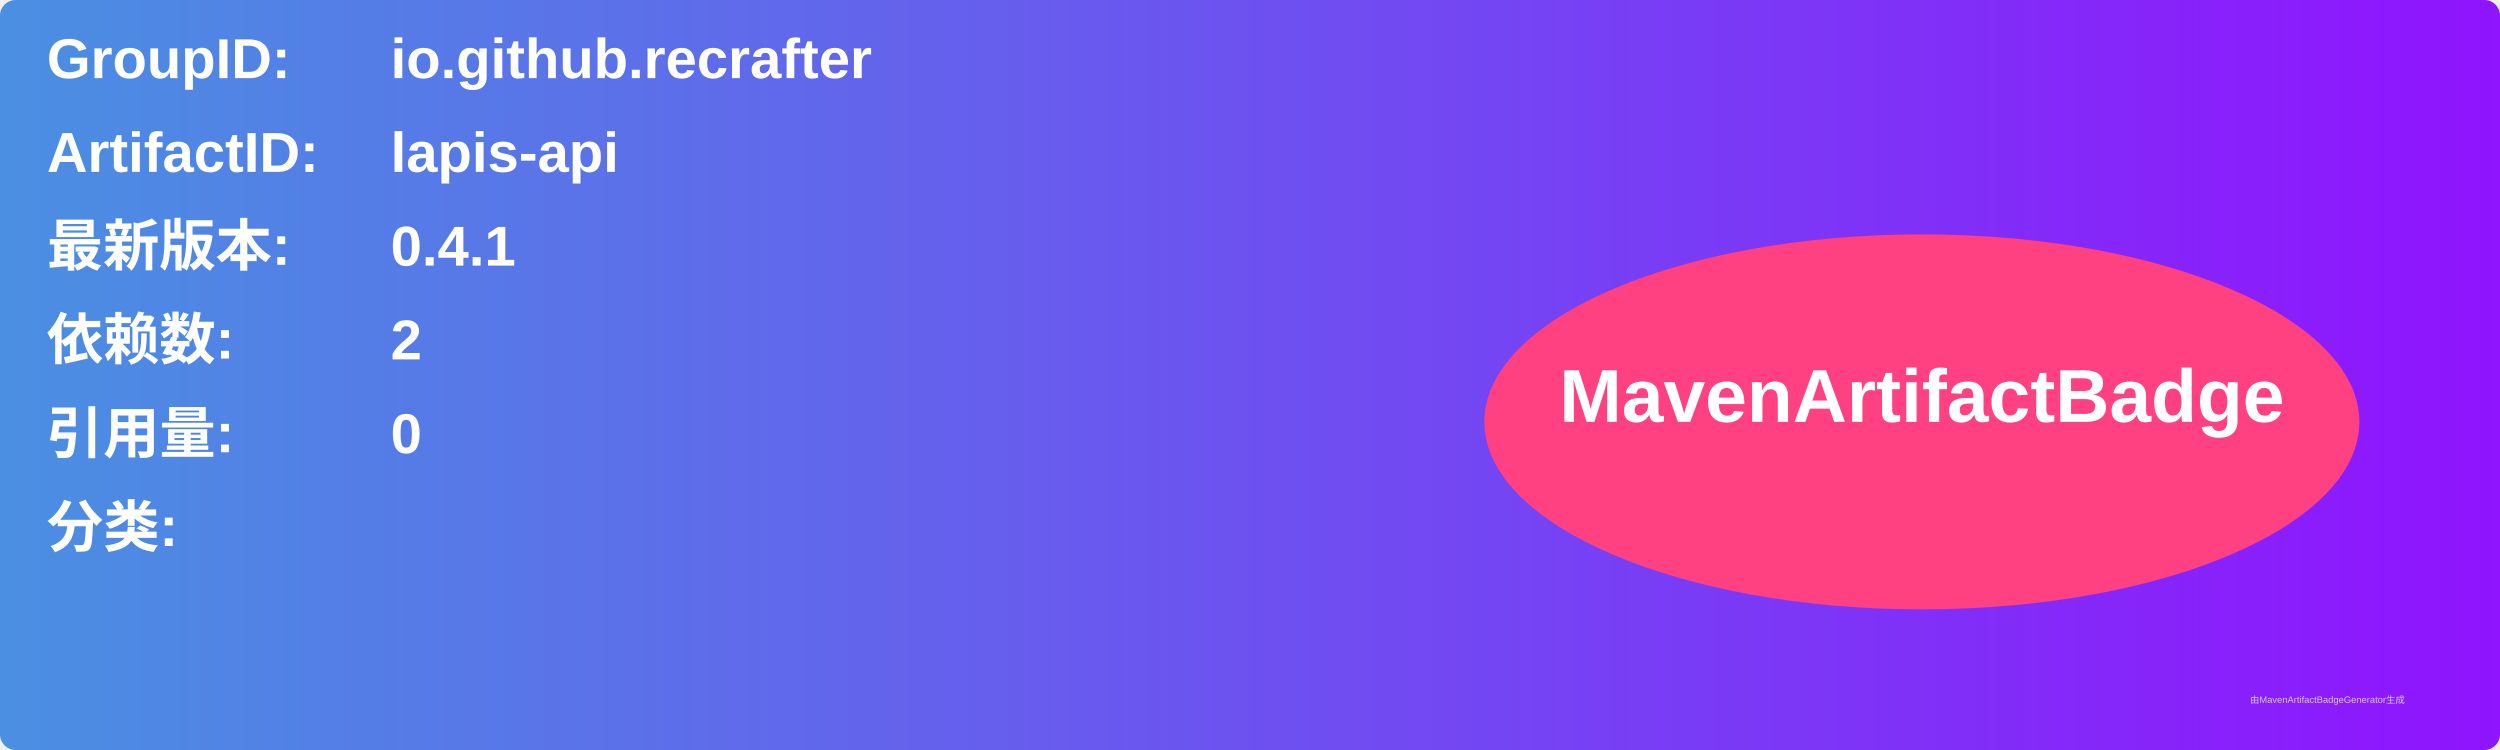
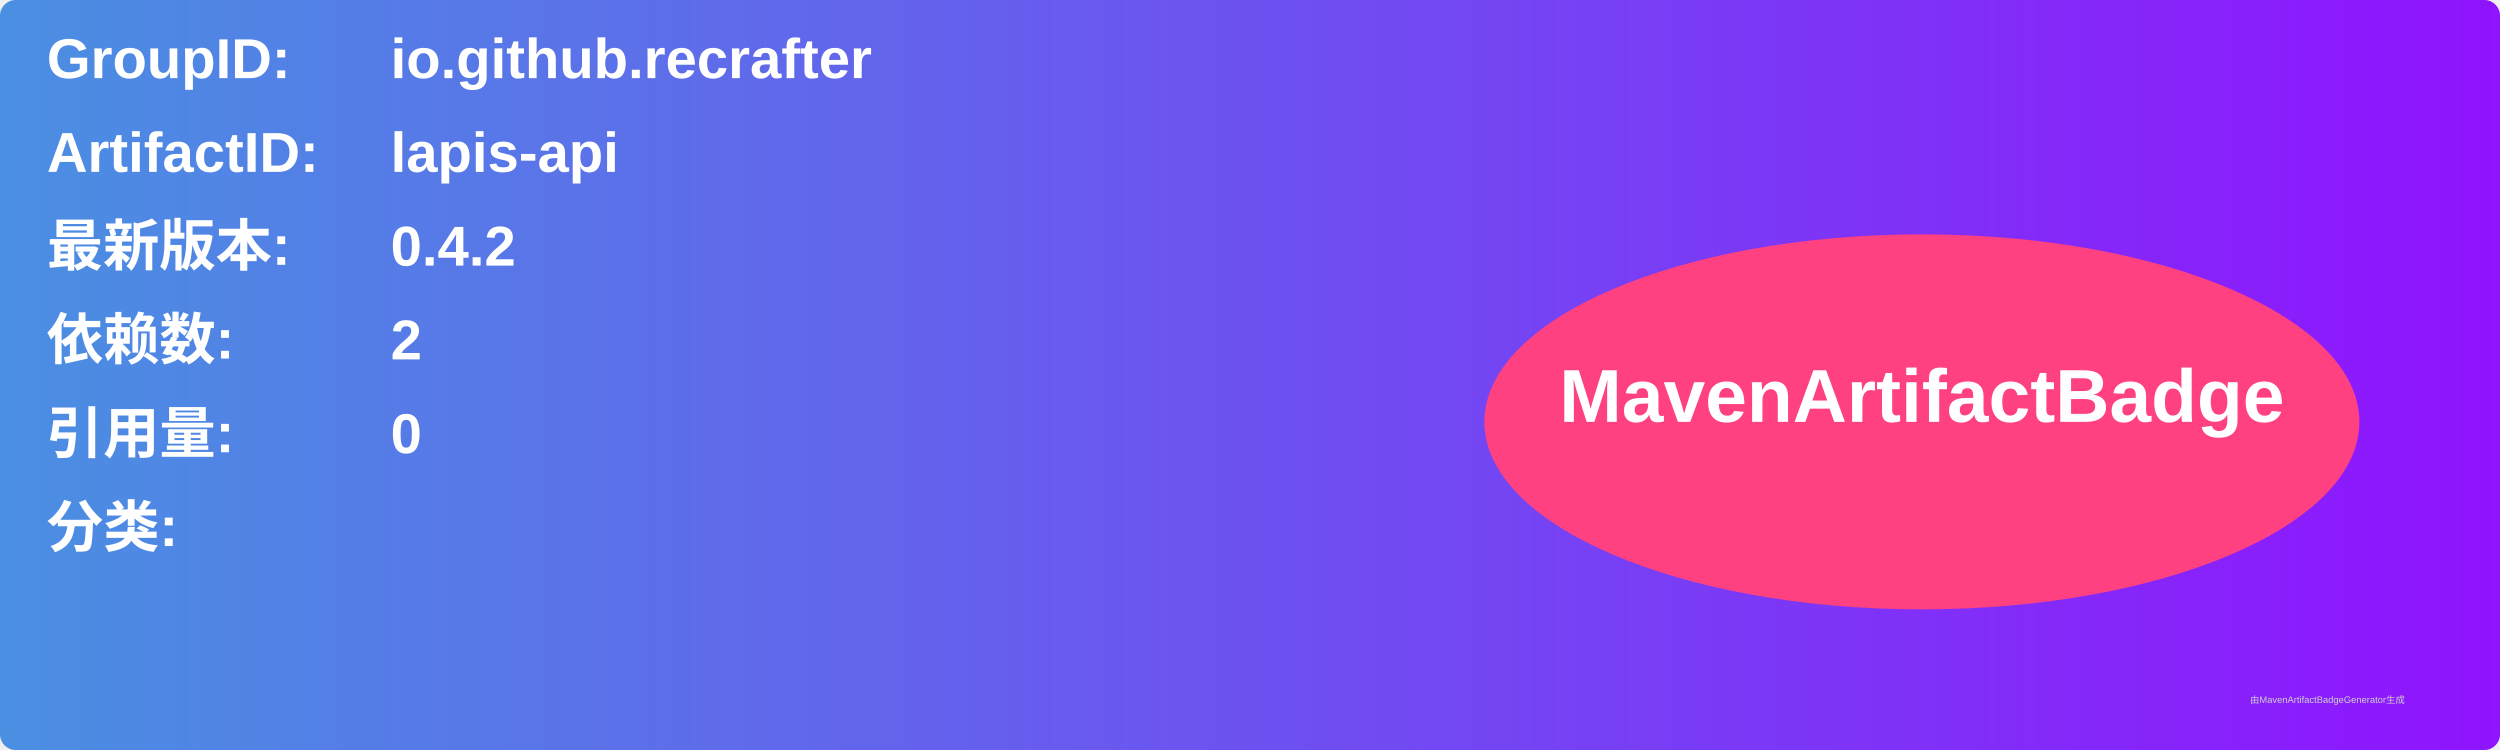
<svg xmlns="http://www.w3.org/2000/svg" width="800" height="240" viewBox="0 0 800 240">
  <linearGradient id="grad" x1="0%" y1="0%" x2="100%" y2="0%">
    <stop offset="0%" stop-color="#4a90e2" />
    <stop offset="100%" stop-color="#9013fe" />
  </linearGradient>
  <rect width="100%" height="100%" rx="5" ry="5" fill="url(#grad)" />
  <g transform="translate(15, 15)">
    <text x="0" y="10" font-family="Arial" font-size="18" fill="white" font-weight="bold" width="260">GroupID:</text>
    <text x="110" y="10" font-family="Arial" font-size="18" fill="white" font-weight="bold" width="460">io.github.recrafter</text>
    <text x="0" y="40" font-family="Arial" font-size="18" fill="white" font-weight="bold" width="260">ArtifactID:</text>
    <text x="110" y="40" font-family="Arial" font-size="18" fill="white" font-weight="bold" width="460">lapis-api</text>
    <text x="0" y="70" font-family="Arial" font-size="18" fill="white" font-weight="bold">最新版本:</text>
    <text x="110" y="70" font-family="Arial" font-size="18" fill="white" font-weight="bold">
-       <tspan font-weight="bold">0.4.1</tspan>
+       <tspan font-weight="bold">0.4.2</tspan>
    </text>
    <text x="0" y="100" font-family="Arial" font-size="18" fill="white" font-weight="bold">依赖数: </text>
    <text x="110" y="100" font-family="Arial" font-size="18" fill="white">
      <tspan font-weight="bold">2</tspan>
    </text>
    <text x="0" y="130" font-family="Arial" font-size="18" fill="white" font-weight="bold">引用量: </text>
    <text x="110" y="130" font-family="Arial" font-size="18" fill="white">
      <tspan font-weight="bold">0</tspan>
    </text>
    <text x="0" y="160" font-family="Arial" font-size="18" fill="white" font-weight="bold">分类:</text>
    <text x="10" y="190" font-family="Arial" font-size="10" fill="white">
      <tspan font-weight="bold" />
    </text>
    <ellipse cx="600" cy="120" rx="140" ry="60" fill="#ff4081" />
    <text x="600" y="120" text-anchor="middle" font-family="Arial" font-size="24" fill="white" font-weight="bold">MavenArtifactBadge</text>
  </g>
  <text x="720" y="225" font-family="Arial" font-size="3" fill="#d0d0d0">由MavenArtifactBadgeGenerator生成</text>
</svg>
